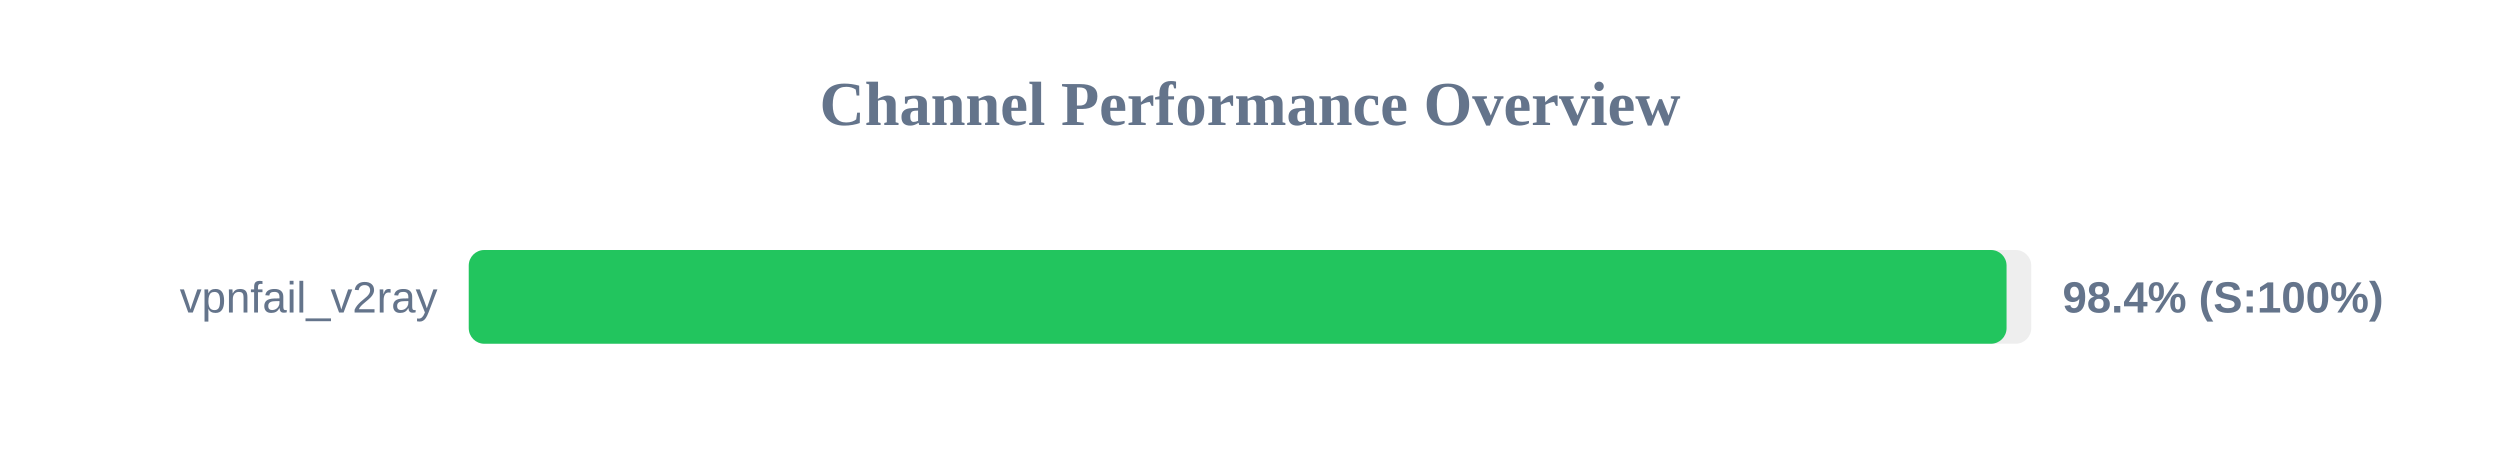
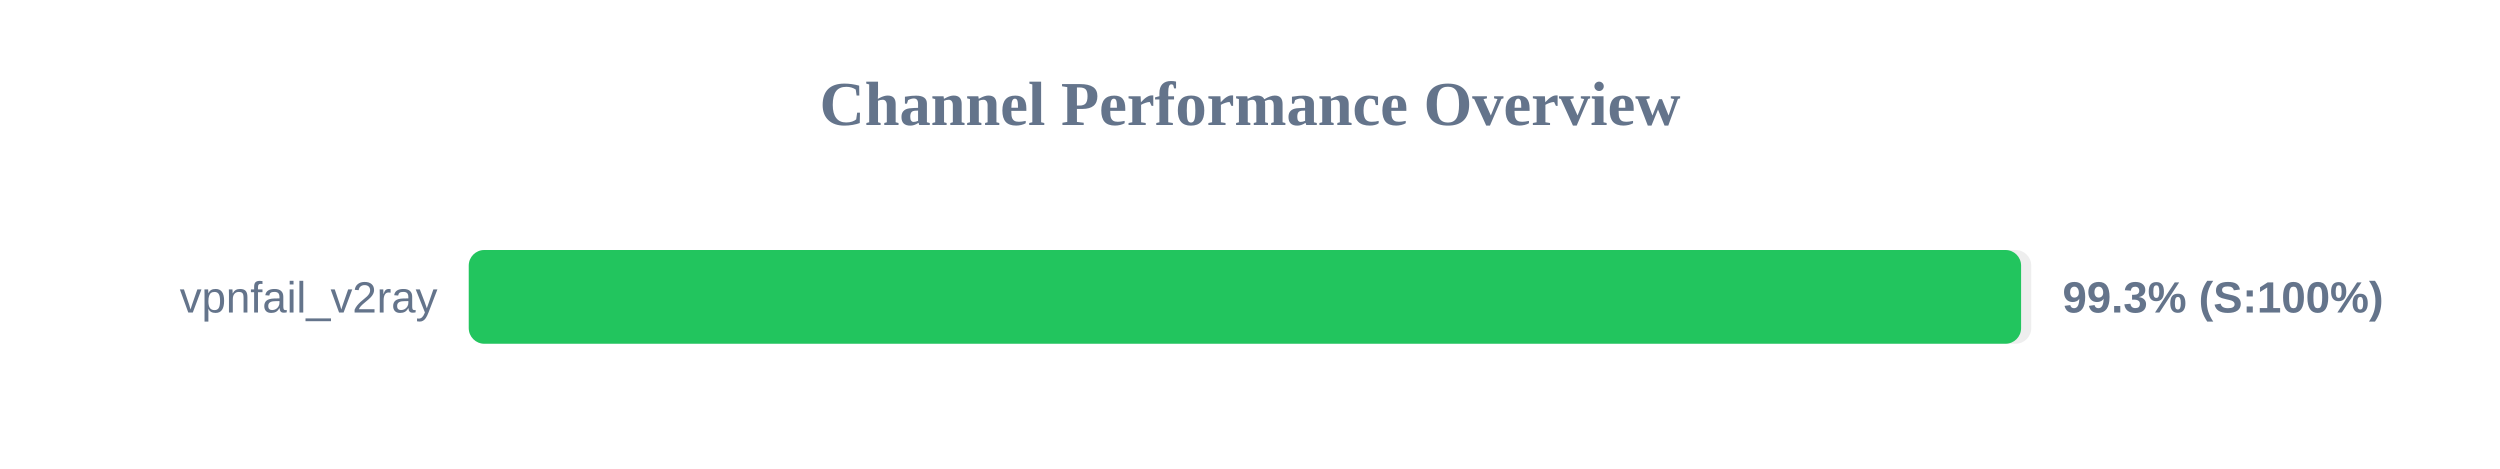
<svg xmlns="http://www.w3.org/2000/svg" width="800" height="150" version="1.1">
  <style>
        .row { font: 14px Arial; fill: #64748b; }
        .score { font: bold 14px Arial; fill: #64748b; }
    </style>
  <text x="400" y="40" text-anchor="middle" font-size="20px" font-weight="bold" fill="#64748b">Channel Performance Overview</text>
  <rect x="150" y="80" width="500" height="30" fill="#eee" rx="5" />
-   <rect x="150" y="80" width="492.1" height="30" fill="#22c55e" rx="5" />
+   <rect x="150" y="80" width="496.75" height="30" fill="#22c55e" rx="5" />
  <text x="140" y="100" text-anchor="end" class="row">vpnfail_v2ray</text>
-   <text x="660" y="100" text-anchor="start" class="score">98.4% (S:100%)</text>
+   <text x="660" y="100" text-anchor="start" class="score">99.3% (S:100%)</text>
</svg>
